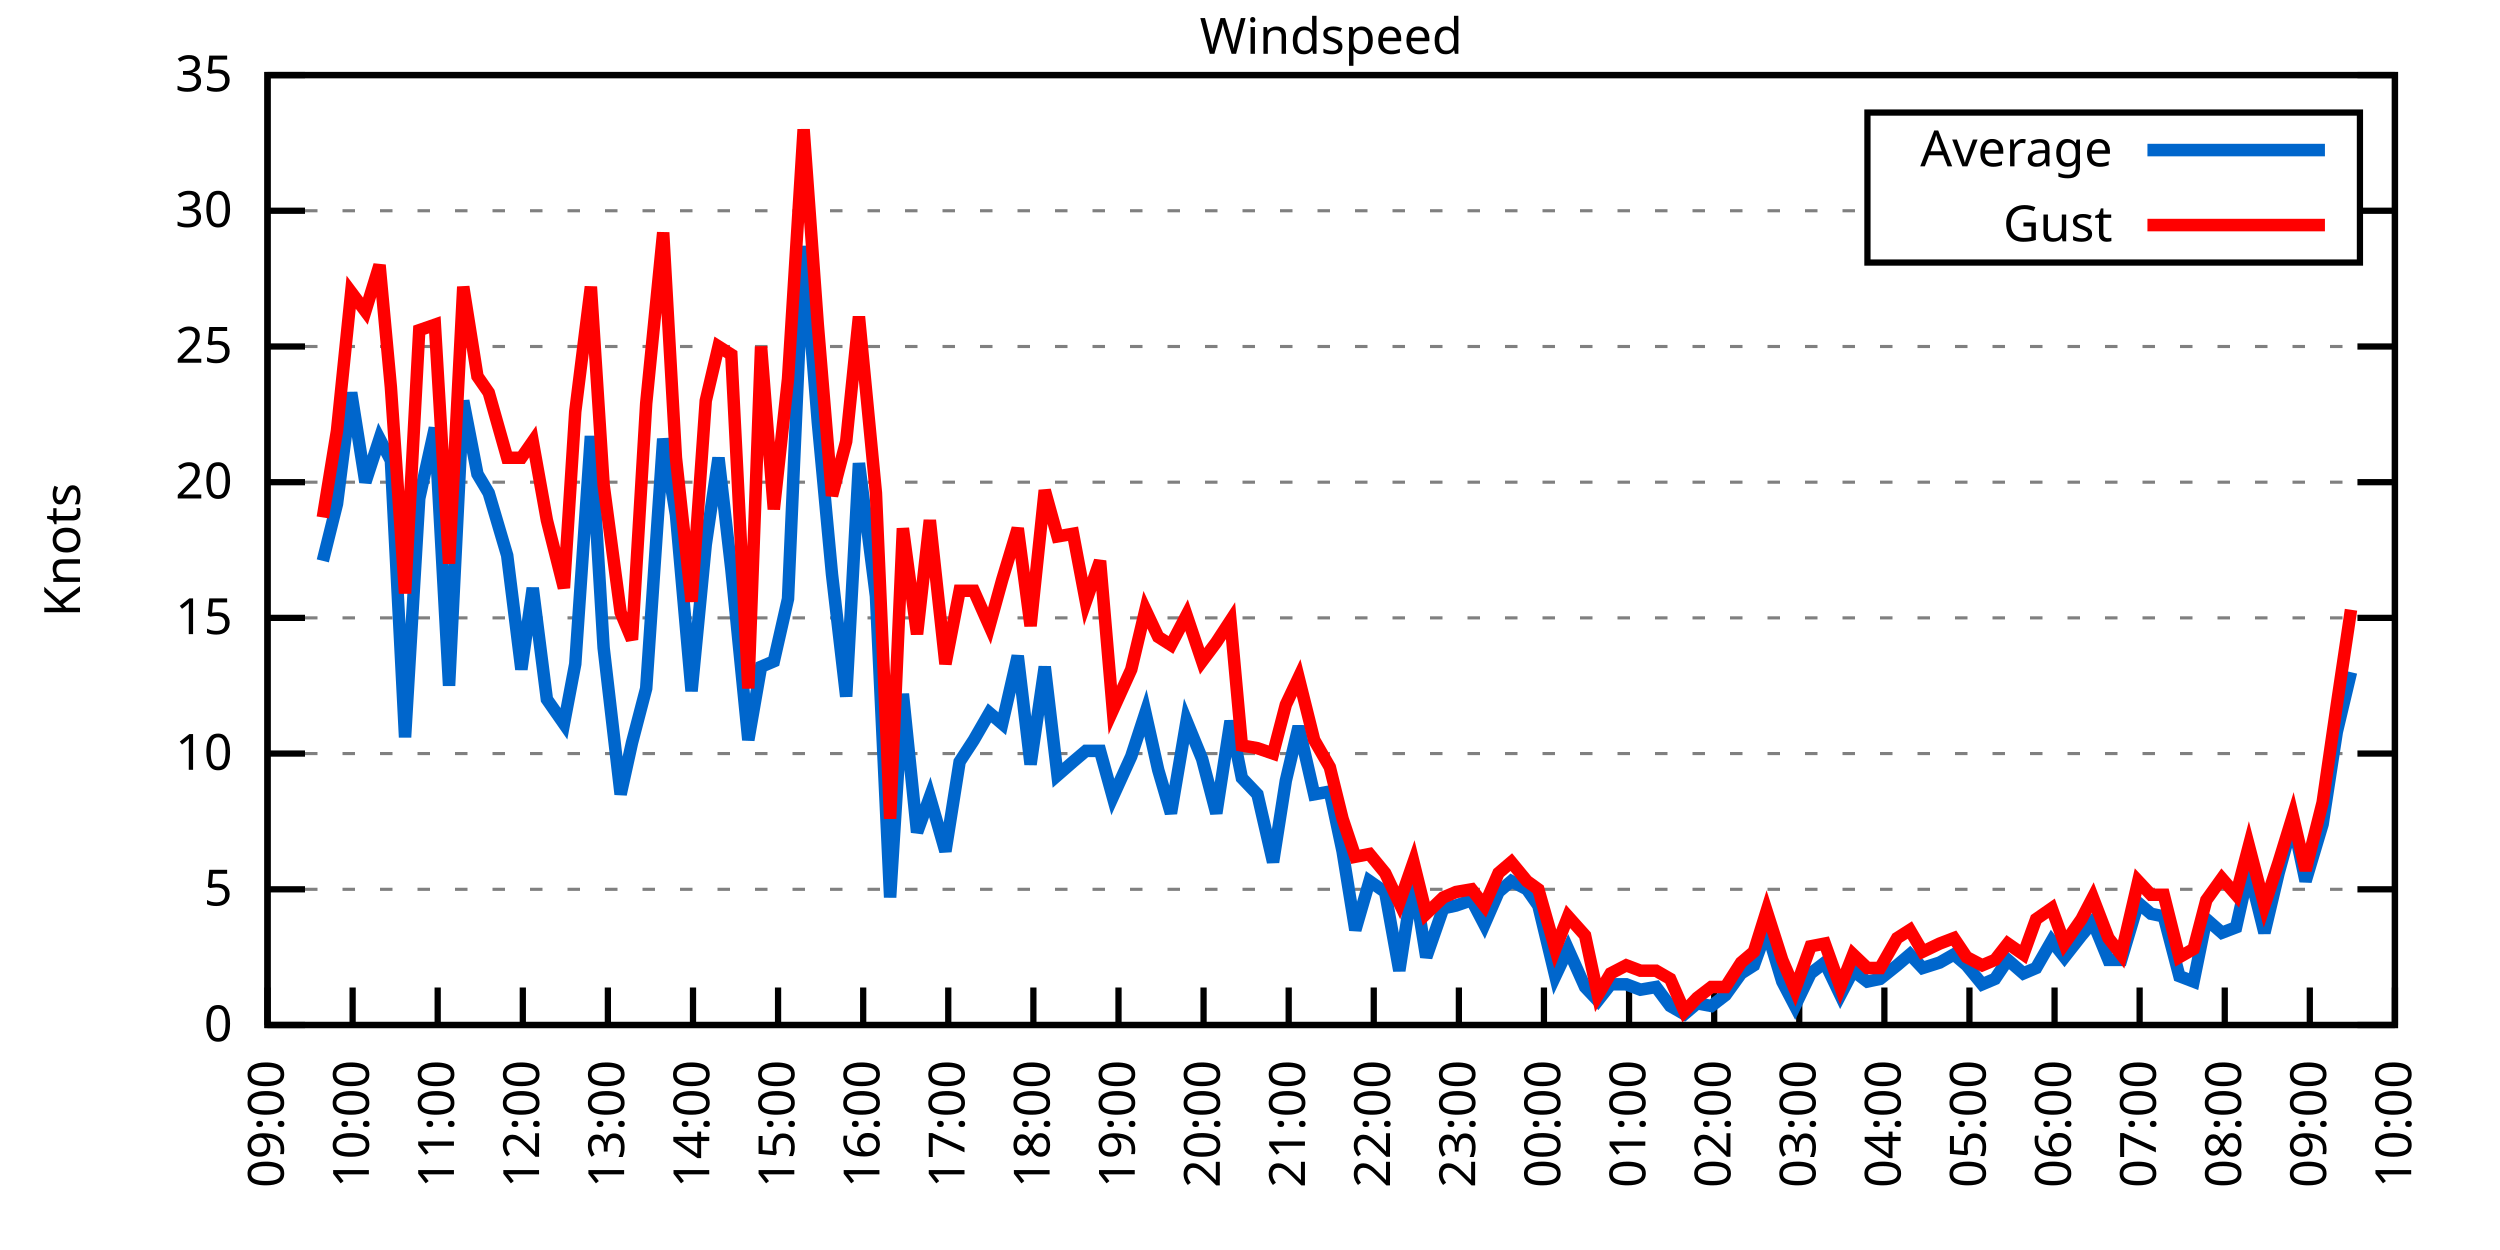
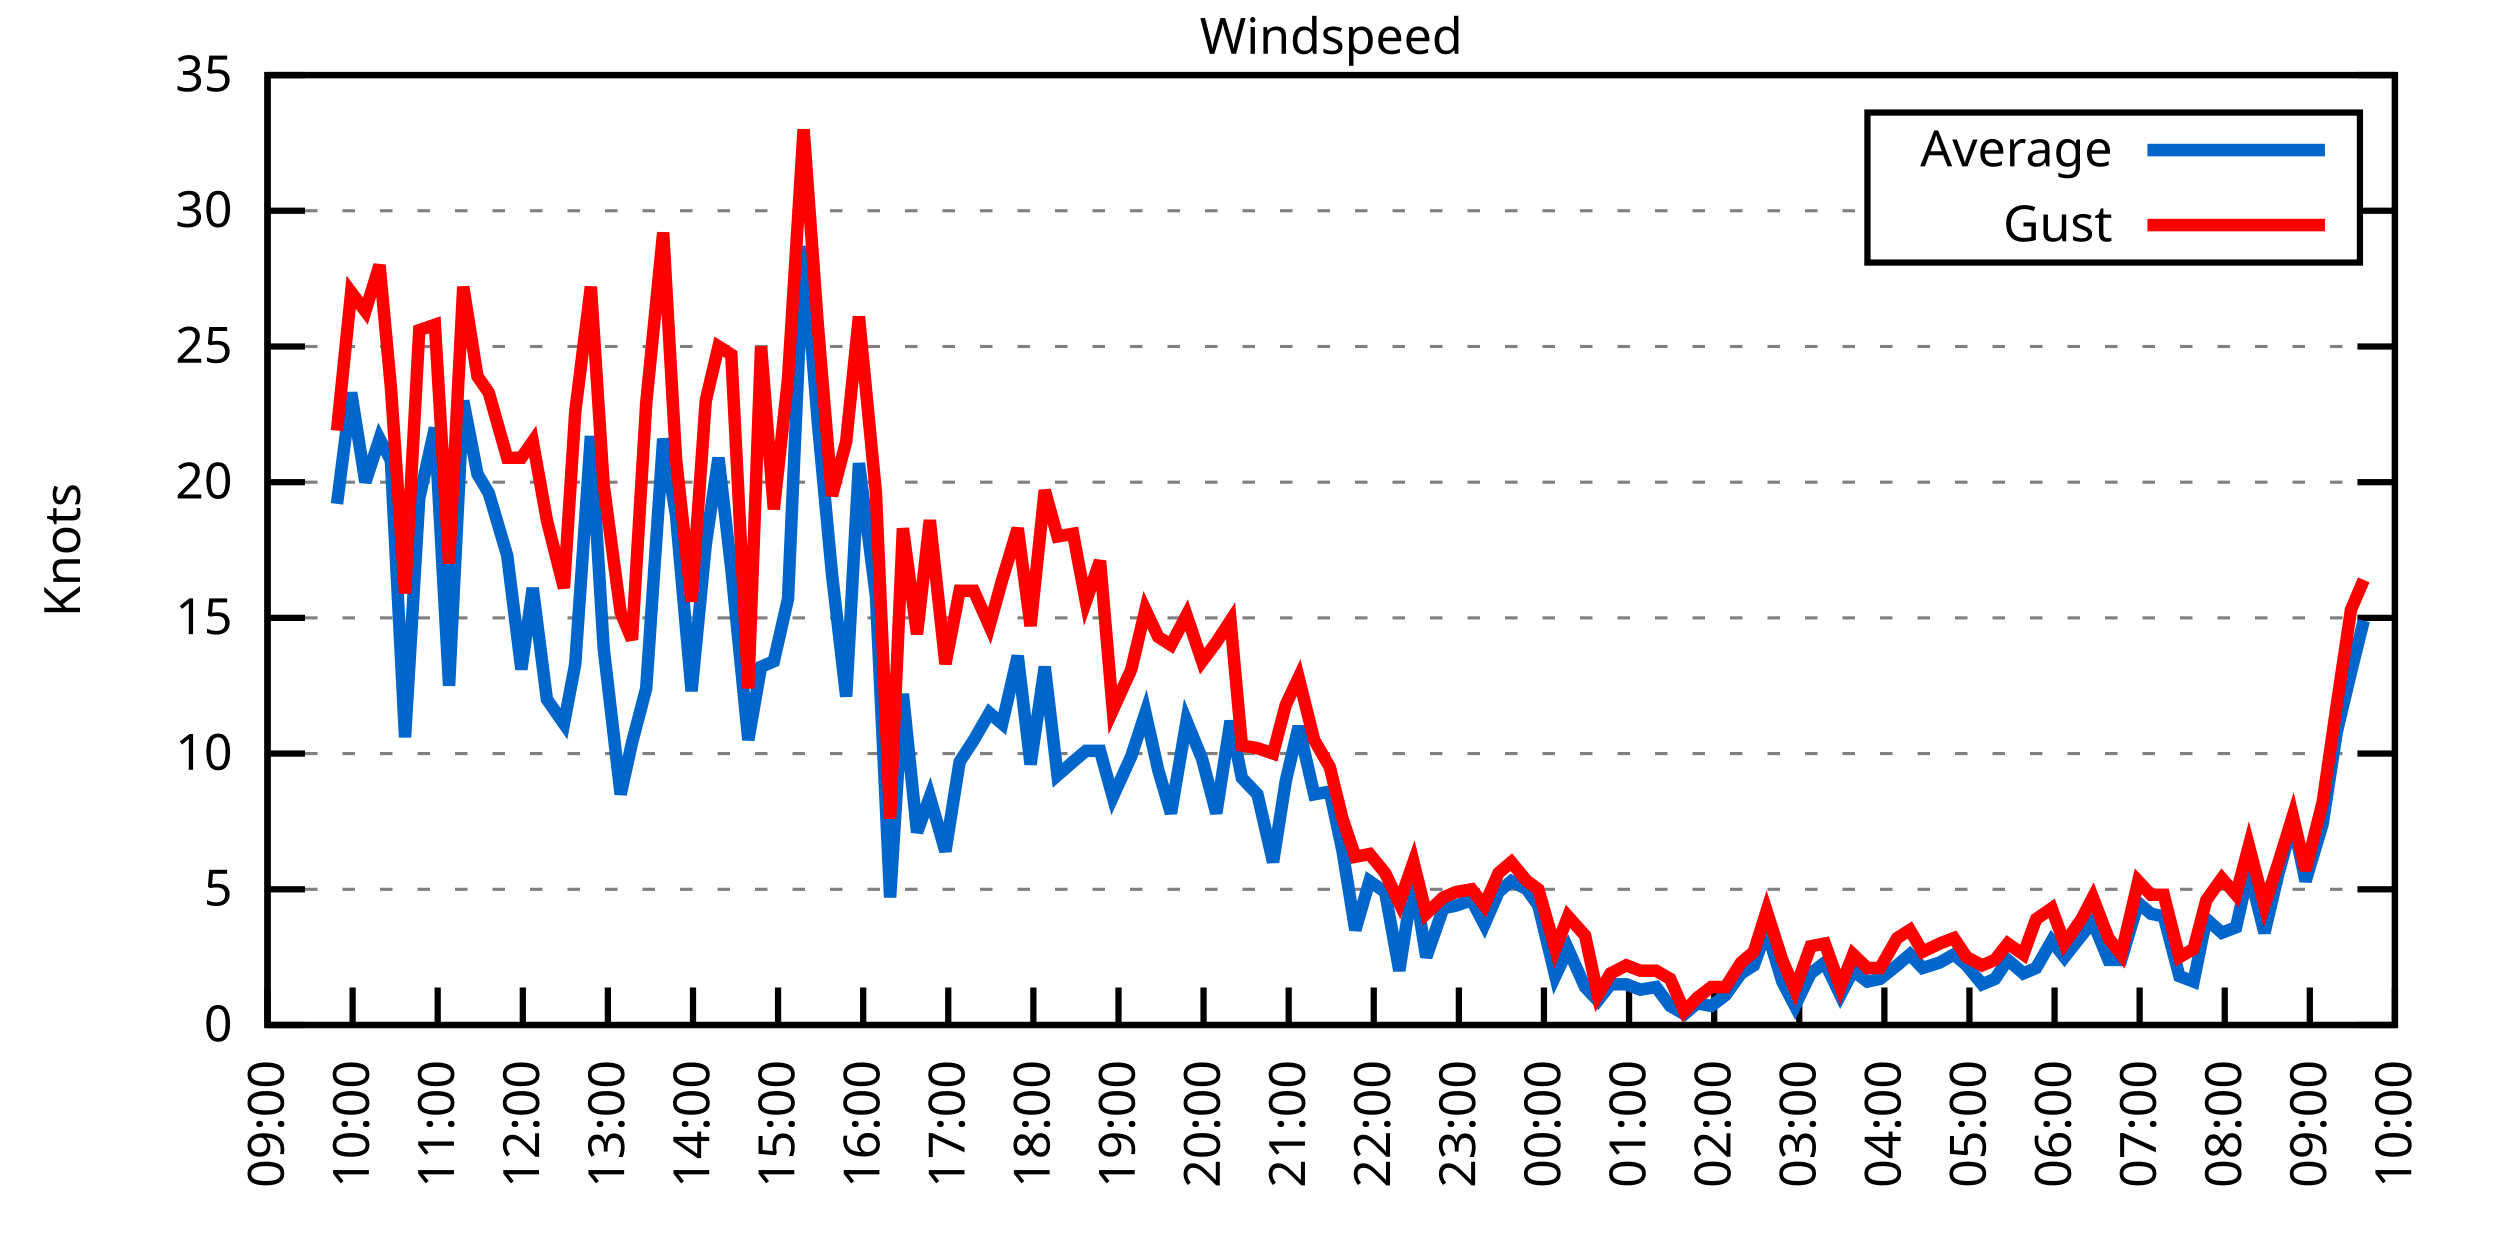
<svg xmlns="http://www.w3.org/2000/svg" xmlns:xlink="http://www.w3.org/1999/xlink" width="400" height="200" viewBox="0 0 400 200">
  <g id="gnuplot_canvas">
    <rect x="0" y="0" width="400" height="200" fill="none" />
    <defs>
      <circle id="gpDot" r="0.5" stroke-width="0.5" stroke="currentColor" />
      <path id="gpPt0" stroke-width="0.333" stroke="currentColor" d="M-1,0 h2 M0,-1 v2" />
      <path id="gpPt1" stroke-width="0.333" stroke="currentColor" d="M-1,-1 L1,1 M1,-1 L-1,1" />
      <path id="gpPt2" stroke-width="0.333" stroke="currentColor" d="M-1,0 L1,0 M0,-1 L0,1 M-1,-1 L1,1 M-1,1 L1,-1" />
      <rect id="gpPt3" stroke-width="0.333" stroke="currentColor" x="-1" y="-1" width="2" height="2" />
      <rect id="gpPt4" stroke-width="0.333" stroke="currentColor" fill="currentColor" x="-1" y="-1" width="2" height="2" />
      <circle id="gpPt5" stroke-width="0.333" stroke="currentColor" cx="0" cy="0" r="1" />
      <use xlink:href="#gpPt5" id="gpPt6" fill="currentColor" stroke="none" />
      <path id="gpPt7" stroke-width="0.333" stroke="currentColor" d="M0,-1.33 L-1.33,0.67 L1.33,0.67 z" />
      <use xlink:href="#gpPt7" id="gpPt8" fill="currentColor" stroke="none" />
      <use xlink:href="#gpPt7" id="gpPt9" stroke="currentColor" transform="rotate(180)" />
      <use xlink:href="#gpPt9" id="gpPt10" fill="currentColor" stroke="none" />
      <use xlink:href="#gpPt3" id="gpPt11" stroke="currentColor" transform="rotate(45)" />
      <use xlink:href="#gpPt11" id="gpPt12" fill="currentColor" stroke="none" />
      <path id="gpPt13" stroke-width="0.333" stroke="currentColor" d="M0,1.330 L1.265,0.411 L0.782,-1.067 L-0.782,-1.076 L-1.265,0.411 z" />
      <use xlink:href="#gpPt13" id="gpPt14" fill="currentColor" stroke="none" />
      <filter id="textbox" filterUnits="objectBoundingBox" x="0" y="0" height="1" width="1">
        <feFlood flood-color="white" flood-opacity="1" result="bgnd" />
        <feComposite in="SourceGraphic" in2="bgnd" operator="atop" />
      </filter>
      <filter id="greybox" filterUnits="objectBoundingBox" x="0" y="0" height="1" width="1">
        <feFlood flood-color="lightgrey" flood-opacity="1" result="grey" />
        <feComposite in="SourceGraphic" in2="grey" operator="atop" />
      </filter>
    </defs>
    <g fill="none" color="white" stroke="currentColor" stroke-width="1.00" stroke-linecap="butt" stroke-linejoin="miter">
</g>
    <g fill="none" color="black" stroke="currentColor" stroke-width="1.00" stroke-linecap="butt" stroke-linejoin="miter">
      <g stroke="none" shape-rendering="crispEdges">
        <polygon fill="rgb(255, 255, 255)" points="42.80,164.00 383.18,164.00 383.18,12.02 42.80,12.02 " />
      </g>
    </g>
    <g fill="none" color="black" stroke="currentColor" stroke-width="1.00" stroke-linecap="butt" stroke-linejoin="miter">
</g>
    <g fill="none" color="black" stroke="black" stroke-width="0.50" stroke-linecap="butt" stroke-linejoin="miter">
</g>
    <g fill="none" color="gray" stroke="currentColor" stroke-width="0.50" stroke-linecap="butt" stroke-linejoin="miter">
      <path stroke="gray" stroke-dasharray="2,4" class="gridline" d="M42.80,164.00 L383.19,164.00  " />
    </g>
    <g fill="none" color="gray" stroke="gray" stroke-width="1.00" stroke-linecap="butt" stroke-linejoin="miter">
</g>
    <g fill="none" color="black" stroke="currentColor" stroke-width="1.00" stroke-linecap="butt" stroke-linejoin="miter">
      <path stroke="black" d="M42.80,164.00 L48.80,164.00 M383.19,164.00 L377.19,164.00  " />
      <g transform="translate(37.20,166.60)" stroke="none" fill="black" font-family="Sans" font-size="8.00" text-anchor="end">
        <text>
          <tspan font-family="Sans"> 0</tspan>
        </text>
      </g>
    </g>
    <g fill="none" color="black" stroke="currentColor" stroke-width="1.00" stroke-linecap="butt" stroke-linejoin="miter">
</g>
    <g fill="none" color="black" stroke="black" stroke-width="0.50" stroke-linecap="butt" stroke-linejoin="miter">
</g>
    <g fill="none" color="gray" stroke="currentColor" stroke-width="0.50" stroke-linecap="butt" stroke-linejoin="miter">
      <path stroke="gray" stroke-dasharray="2,4" class="gridline" d="M42.80,142.29 L383.19,142.29  " />
    </g>
    <g fill="none" color="gray" stroke="gray" stroke-width="1.00" stroke-linecap="butt" stroke-linejoin="miter">
</g>
    <g fill="none" color="black" stroke="currentColor" stroke-width="1.00" stroke-linecap="butt" stroke-linejoin="miter">
      <path stroke="black" d="M42.80,142.29 L48.80,142.29 M383.19,142.29 L377.19,142.29  " />
      <g transform="translate(37.20,144.89)" stroke="none" fill="black" font-family="Sans" font-size="8.00" text-anchor="end">
        <text>
          <tspan font-family="Sans"> 5</tspan>
        </text>
      </g>
    </g>
    <g fill="none" color="black" stroke="currentColor" stroke-width="1.00" stroke-linecap="butt" stroke-linejoin="miter">
</g>
    <g fill="none" color="black" stroke="black" stroke-width="0.50" stroke-linecap="butt" stroke-linejoin="miter">
</g>
    <g fill="none" color="gray" stroke="currentColor" stroke-width="0.50" stroke-linecap="butt" stroke-linejoin="miter">
      <path stroke="gray" stroke-dasharray="2,4" class="gridline" d="M42.80,120.57 L383.19,120.57  " />
    </g>
    <g fill="none" color="gray" stroke="gray" stroke-width="1.00" stroke-linecap="butt" stroke-linejoin="miter">
</g>
    <g fill="none" color="black" stroke="currentColor" stroke-width="1.00" stroke-linecap="butt" stroke-linejoin="miter">
      <path stroke="black" d="M42.80,120.57 L48.80,120.57 M383.19,120.57 L377.19,120.57  " />
      <g transform="translate(37.20,123.17)" stroke="none" fill="black" font-family="Sans" font-size="8.00" text-anchor="end">
        <text>
          <tspan font-family="Sans"> 10</tspan>
        </text>
      </g>
    </g>
    <g fill="none" color="black" stroke="currentColor" stroke-width="1.00" stroke-linecap="butt" stroke-linejoin="miter">
</g>
    <g fill="none" color="black" stroke="black" stroke-width="0.50" stroke-linecap="butt" stroke-linejoin="miter">
</g>
    <g fill="none" color="gray" stroke="currentColor" stroke-width="0.50" stroke-linecap="butt" stroke-linejoin="miter">
      <path stroke="gray" stroke-dasharray="2,4" class="gridline" d="M42.80,98.86 L383.19,98.86  " />
    </g>
    <g fill="none" color="gray" stroke="gray" stroke-width="1.00" stroke-linecap="butt" stroke-linejoin="miter">
</g>
    <g fill="none" color="black" stroke="currentColor" stroke-width="1.00" stroke-linecap="butt" stroke-linejoin="miter">
      <path stroke="black" d="M42.80,98.86 L48.80,98.86 M383.19,98.86 L377.19,98.86  " />
      <g transform="translate(37.20,101.46)" stroke="none" fill="black" font-family="Sans" font-size="8.00" text-anchor="end">
        <text>
          <tspan font-family="Sans"> 15</tspan>
        </text>
      </g>
    </g>
    <g fill="none" color="black" stroke="currentColor" stroke-width="1.00" stroke-linecap="butt" stroke-linejoin="miter">
</g>
    <g fill="none" color="black" stroke="black" stroke-width="0.50" stroke-linecap="butt" stroke-linejoin="miter">
</g>
    <g fill="none" color="gray" stroke="currentColor" stroke-width="0.50" stroke-linecap="butt" stroke-linejoin="miter">
      <path stroke="gray" stroke-dasharray="2,4" class="gridline" d="M42.80,77.15 L383.19,77.15  " />
    </g>
    <g fill="none" color="gray" stroke="gray" stroke-width="1.00" stroke-linecap="butt" stroke-linejoin="miter">
</g>
    <g fill="none" color="black" stroke="currentColor" stroke-width="1.00" stroke-linecap="butt" stroke-linejoin="miter">
      <path stroke="black" d="M42.80,77.15 L48.80,77.15 M383.19,77.15 L377.19,77.15  " />
      <g transform="translate(37.20,79.75)" stroke="none" fill="black" font-family="Sans" font-size="8.00" text-anchor="end">
        <text>
          <tspan font-family="Sans"> 20</tspan>
        </text>
      </g>
    </g>
    <g fill="none" color="black" stroke="currentColor" stroke-width="1.00" stroke-linecap="butt" stroke-linejoin="miter">
</g>
    <g fill="none" color="black" stroke="black" stroke-width="0.50" stroke-linecap="butt" stroke-linejoin="miter">
</g>
    <g fill="none" color="gray" stroke="currentColor" stroke-width="0.50" stroke-linecap="butt" stroke-linejoin="miter">
      <path stroke="gray" stroke-dasharray="2,4" class="gridline" d="M42.80,55.44 L383.19,55.44  " />
    </g>
    <g fill="none" color="gray" stroke="gray" stroke-width="1.00" stroke-linecap="butt" stroke-linejoin="miter">
</g>
    <g fill="none" color="black" stroke="currentColor" stroke-width="1.00" stroke-linecap="butt" stroke-linejoin="miter">
      <path stroke="black" d="M42.80,55.44 L48.80,55.44 M383.19,55.44 L377.19,55.44  " />
      <g transform="translate(37.20,58.04)" stroke="none" fill="black" font-family="Sans" font-size="8.00" text-anchor="end">
        <text>
          <tspan font-family="Sans"> 25</tspan>
        </text>
      </g>
    </g>
    <g fill="none" color="black" stroke="currentColor" stroke-width="1.00" stroke-linecap="butt" stroke-linejoin="miter">
</g>
    <g fill="none" color="black" stroke="black" stroke-width="0.50" stroke-linecap="butt" stroke-linejoin="miter">
</g>
    <g fill="none" color="gray" stroke="currentColor" stroke-width="0.50" stroke-linecap="butt" stroke-linejoin="miter">
      <path stroke="gray" stroke-dasharray="2,4" class="gridline" d="M42.80,33.72 L298.79,33.72 M377.59,33.72 L383.19,33.72  " />
    </g>
    <g fill="none" color="gray" stroke="gray" stroke-width="1.00" stroke-linecap="butt" stroke-linejoin="miter">
</g>
    <g fill="none" color="black" stroke="currentColor" stroke-width="1.00" stroke-linecap="butt" stroke-linejoin="miter">
      <path stroke="black" d="M42.80,33.72 L48.80,33.72 M383.19,33.72 L377.19,33.72  " />
      <g transform="translate(37.20,36.32)" stroke="none" fill="black" font-family="Sans" font-size="8.00" text-anchor="end">
        <text>
          <tspan font-family="Sans"> 30</tspan>
        </text>
      </g>
    </g>
    <g fill="none" color="black" stroke="currentColor" stroke-width="1.00" stroke-linecap="butt" stroke-linejoin="miter">
</g>
    <g fill="none" color="black" stroke="black" stroke-width="0.50" stroke-linecap="butt" stroke-linejoin="miter">
</g>
    <g fill="none" color="gray" stroke="currentColor" stroke-width="0.50" stroke-linecap="butt" stroke-linejoin="miter">
      <path stroke="gray" stroke-dasharray="2,4" class="gridline" d="M42.80,12.01 L383.19,12.01  " />
    </g>
    <g fill="none" color="gray" stroke="gray" stroke-width="1.00" stroke-linecap="butt" stroke-linejoin="miter">
</g>
    <g fill="none" color="black" stroke="currentColor" stroke-width="1.00" stroke-linecap="butt" stroke-linejoin="miter">
      <path stroke="black" d="M42.80,12.01 L48.80,12.01 M383.19,12.01 L377.19,12.01  " />
      <g transform="translate(37.20,14.61)" stroke="none" fill="black" font-family="Sans" font-size="8.00" text-anchor="end">
        <text>
          <tspan font-family="Sans"> 35</tspan>
        </text>
      </g>
    </g>
    <g fill="none" color="black" stroke="currentColor" stroke-width="1.00" stroke-linecap="butt" stroke-linejoin="miter">
      <path stroke="black" d="M42.80,164.00 L42.80,158.00  " />
      <g transform="translate(45.40,169.60) rotate(270.00)" stroke="none" fill="black" font-family="Sans" font-size="8.00" text-anchor="end">
        <text>
          <tspan font-family="Sans">09:00</tspan>
        </text>
      </g>
    </g>
    <g fill="none" color="black" stroke="currentColor" stroke-width="1.00" stroke-linecap="butt" stroke-linejoin="miter">
      <path stroke="black" d="M56.42,164.00 L56.42,158.00  " />
      <g transform="translate(59.02,169.60) rotate(270.00)" stroke="none" fill="black" font-family="Sans" font-size="8.00" text-anchor="end">
        <text>
          <tspan font-family="Sans">10:00</tspan>
        </text>
      </g>
    </g>
    <g fill="none" color="black" stroke="currentColor" stroke-width="1.00" stroke-linecap="butt" stroke-linejoin="miter">
      <path stroke="black" d="M70.03,164.00 L70.03,158.00  " />
      <g transform="translate(72.63,169.60) rotate(270.00)" stroke="none" fill="black" font-family="Sans" font-size="8.00" text-anchor="end">
        <text>
          <tspan font-family="Sans">11:00</tspan>
        </text>
      </g>
    </g>
    <g fill="none" color="black" stroke="currentColor" stroke-width="1.00" stroke-linecap="butt" stroke-linejoin="miter">
      <path stroke="black" d="M83.65,164.00 L83.65,158.00  " />
      <g transform="translate(86.25,169.60) rotate(270.00)" stroke="none" fill="black" font-family="Sans" font-size="8.00" text-anchor="end">
        <text>
          <tspan font-family="Sans">12:00</tspan>
        </text>
      </g>
    </g>
    <g fill="none" color="black" stroke="currentColor" stroke-width="1.00" stroke-linecap="butt" stroke-linejoin="miter">
      <path stroke="black" d="M97.26,164.00 L97.26,158.00  " />
      <g transform="translate(99.86,169.60) rotate(270.00)" stroke="none" fill="black" font-family="Sans" font-size="8.00" text-anchor="end">
        <text>
          <tspan font-family="Sans">13:00</tspan>
        </text>
      </g>
    </g>
    <g fill="none" color="black" stroke="currentColor" stroke-width="1.00" stroke-linecap="butt" stroke-linejoin="miter">
      <path stroke="black" d="M110.88,164.00 L110.88,158.00  " />
      <g transform="translate(113.48,169.60) rotate(270.00)" stroke="none" fill="black" font-family="Sans" font-size="8.00" text-anchor="end">
        <text>
          <tspan font-family="Sans">14:00</tspan>
        </text>
      </g>
    </g>
    <g fill="none" color="black" stroke="currentColor" stroke-width="1.00" stroke-linecap="butt" stroke-linejoin="miter">
      <path stroke="black" d="M124.49,164.00 L124.49,158.00  " />
      <g transform="translate(127.09,169.60) rotate(270.00)" stroke="none" fill="black" font-family="Sans" font-size="8.00" text-anchor="end">
        <text>
          <tspan font-family="Sans">15:00</tspan>
        </text>
      </g>
    </g>
    <g fill="none" color="black" stroke="currentColor" stroke-width="1.00" stroke-linecap="butt" stroke-linejoin="miter">
      <path stroke="black" d="M138.11,164.00 L138.11,158.00  " />
      <g transform="translate(140.71,169.60) rotate(270.00)" stroke="none" fill="black" font-family="Sans" font-size="8.00" text-anchor="end">
        <text>
          <tspan font-family="Sans">16:00</tspan>
        </text>
      </g>
    </g>
    <g fill="none" color="black" stroke="currentColor" stroke-width="1.00" stroke-linecap="butt" stroke-linejoin="miter">
      <path stroke="black" d="M151.72,164.00 L151.72,158.00  " />
      <g transform="translate(154.32,169.60) rotate(270.00)" stroke="none" fill="black" font-family="Sans" font-size="8.00" text-anchor="end">
        <text>
          <tspan font-family="Sans">17:00</tspan>
        </text>
      </g>
    </g>
    <g fill="none" color="black" stroke="currentColor" stroke-width="1.00" stroke-linecap="butt" stroke-linejoin="miter">
      <path stroke="black" d="M165.34,164.00 L165.34,158.00  " />
      <g transform="translate(167.94,169.60) rotate(270.00)" stroke="none" fill="black" font-family="Sans" font-size="8.00" text-anchor="end">
        <text>
          <tspan font-family="Sans">18:00</tspan>
        </text>
      </g>
    </g>
    <g fill="none" color="black" stroke="currentColor" stroke-width="1.00" stroke-linecap="butt" stroke-linejoin="miter">
      <path stroke="black" d="M178.96,164.00 L178.96,158.00  " />
      <g transform="translate(181.56,169.60) rotate(270.00)" stroke="none" fill="black" font-family="Sans" font-size="8.00" text-anchor="end">
        <text>
          <tspan font-family="Sans">19:00</tspan>
        </text>
      </g>
    </g>
    <g fill="none" color="black" stroke="currentColor" stroke-width="1.00" stroke-linecap="butt" stroke-linejoin="miter">
      <path stroke="black" d="M192.57,164.00 L192.57,158.00  " />
      <g transform="translate(195.17,169.60) rotate(270.00)" stroke="none" fill="black" font-family="Sans" font-size="8.00" text-anchor="end">
        <text>
          <tspan font-family="Sans">20:00</tspan>
        </text>
      </g>
    </g>
    <g fill="none" color="black" stroke="currentColor" stroke-width="1.00" stroke-linecap="butt" stroke-linejoin="miter">
      <path stroke="black" d="M206.19,164.00 L206.19,158.00  " />
      <g transform="translate(208.79,169.60) rotate(270.00)" stroke="none" fill="black" font-family="Sans" font-size="8.00" text-anchor="end">
        <text>
          <tspan font-family="Sans">21:00</tspan>
        </text>
      </g>
    </g>
    <g fill="none" color="black" stroke="currentColor" stroke-width="1.00" stroke-linecap="butt" stroke-linejoin="miter">
      <path stroke="black" d="M219.80,164.00 L219.80,158.00  " />
      <g transform="translate(222.40,169.60) rotate(270.00)" stroke="none" fill="black" font-family="Sans" font-size="8.00" text-anchor="end">
        <text>
          <tspan font-family="Sans">22:00</tspan>
        </text>
      </g>
    </g>
    <g fill="none" color="black" stroke="currentColor" stroke-width="1.00" stroke-linecap="butt" stroke-linejoin="miter">
      <path stroke="black" d="M233.42,164.00 L233.42,158.00  " />
      <g transform="translate(236.02,169.60) rotate(270.00)" stroke="none" fill="black" font-family="Sans" font-size="8.00" text-anchor="end">
        <text>
          <tspan font-family="Sans">23:00</tspan>
        </text>
      </g>
    </g>
    <g fill="none" color="black" stroke="currentColor" stroke-width="1.00" stroke-linecap="butt" stroke-linejoin="miter">
      <path stroke="black" d="M247.03,164.00 L247.03,158.00  " />
      <g transform="translate(249.63,169.60) rotate(270.00)" stroke="none" fill="black" font-family="Sans" font-size="8.00" text-anchor="end">
        <text>
          <tspan font-family="Sans">00:00</tspan>
        </text>
      </g>
    </g>
    <g fill="none" color="black" stroke="currentColor" stroke-width="1.00" stroke-linecap="butt" stroke-linejoin="miter">
      <path stroke="black" d="M260.65,164.00 L260.65,158.00  " />
      <g transform="translate(263.25,169.60) rotate(270.00)" stroke="none" fill="black" font-family="Sans" font-size="8.00" text-anchor="end">
        <text>
          <tspan font-family="Sans">01:00</tspan>
        </text>
      </g>
    </g>
    <g fill="none" color="black" stroke="currentColor" stroke-width="1.00" stroke-linecap="butt" stroke-linejoin="miter">
      <path stroke="black" d="M274.27,164.00 L274.27,158.00  " />
      <g transform="translate(276.87,169.60) rotate(270.00)" stroke="none" fill="black" font-family="Sans" font-size="8.00" text-anchor="end">
        <text>
          <tspan font-family="Sans">02:00</tspan>
        </text>
      </g>
    </g>
    <g fill="none" color="black" stroke="currentColor" stroke-width="1.00" stroke-linecap="butt" stroke-linejoin="miter">
      <path stroke="black" d="M287.88,164.00 L287.88,158.00  " />
      <g transform="translate(290.48,169.60) rotate(270.00)" stroke="none" fill="black" font-family="Sans" font-size="8.00" text-anchor="end">
        <text>
          <tspan font-family="Sans">03:00</tspan>
        </text>
      </g>
    </g>
    <g fill="none" color="black" stroke="currentColor" stroke-width="1.00" stroke-linecap="butt" stroke-linejoin="miter">
      <path stroke="black" d="M301.50,164.00 L301.50,158.00  " />
      <g transform="translate(304.10,169.60) rotate(270.00)" stroke="none" fill="black" font-family="Sans" font-size="8.00" text-anchor="end">
        <text>
          <tspan font-family="Sans">04:00</tspan>
        </text>
      </g>
    </g>
    <g fill="none" color="black" stroke="currentColor" stroke-width="1.00" stroke-linecap="butt" stroke-linejoin="miter">
      <path stroke="black" d="M315.11,164.00 L315.11,158.00  " />
      <g transform="translate(317.71,169.60) rotate(270.00)" stroke="none" fill="black" font-family="Sans" font-size="8.00" text-anchor="end">
        <text>
          <tspan font-family="Sans">05:00</tspan>
        </text>
      </g>
    </g>
    <g fill="none" color="black" stroke="currentColor" stroke-width="1.00" stroke-linecap="butt" stroke-linejoin="miter">
      <path stroke="black" d="M328.73,164.00 L328.73,158.00  " />
      <g transform="translate(331.33,169.60) rotate(270.00)" stroke="none" fill="black" font-family="Sans" font-size="8.00" text-anchor="end">
        <text>
          <tspan font-family="Sans">06:00</tspan>
        </text>
      </g>
    </g>
    <g fill="none" color="black" stroke="currentColor" stroke-width="1.00" stroke-linecap="butt" stroke-linejoin="miter">
      <path stroke="black" d="M342.34,164.00 L342.34,158.00  " />
      <g transform="translate(344.94,169.60) rotate(270.00)" stroke="none" fill="black" font-family="Sans" font-size="8.00" text-anchor="end">
        <text>
          <tspan font-family="Sans">07:00</tspan>
        </text>
      </g>
    </g>
    <g fill="none" color="black" stroke="currentColor" stroke-width="1.00" stroke-linecap="butt" stroke-linejoin="miter">
      <path stroke="black" d="M355.96,164.00 L355.96,158.00  " />
      <g transform="translate(358.56,169.60) rotate(270.00)" stroke="none" fill="black" font-family="Sans" font-size="8.00" text-anchor="end">
        <text>
          <tspan font-family="Sans">08:00</tspan>
        </text>
      </g>
    </g>
    <g fill="none" color="black" stroke="currentColor" stroke-width="1.00" stroke-linecap="butt" stroke-linejoin="miter">
      <path stroke="black" d="M369.57,164.00 L369.57,158.00  " />
      <g transform="translate(372.17,169.60) rotate(270.00)" stroke="none" fill="black" font-family="Sans" font-size="8.00" text-anchor="end">
        <text>
          <tspan font-family="Sans">09:00</tspan>
        </text>
      </g>
    </g>
    <g fill="none" color="black" stroke="currentColor" stroke-width="1.00" stroke-linecap="butt" stroke-linejoin="miter">
      <path stroke="black" d="M383.19,164.00 L383.19,158.00  " />
      <g transform="translate(385.79,169.60) rotate(270.00)" stroke="none" fill="black" font-family="Sans" font-size="8.00" text-anchor="end">
        <text>
          <tspan font-family="Sans">10:00</tspan>
        </text>
      </g>
    </g>
    <g fill="none" color="black" stroke="currentColor" stroke-width="1.00" stroke-linecap="butt" stroke-linejoin="miter">
</g>
    <g fill="none" color="black" stroke="currentColor" stroke-width="1.00" stroke-linecap="butt" stroke-linejoin="miter">
      <path stroke="black" d="M42.80,12.01 L42.80,164.00 L383.19,164.00 L383.19,12.01 L42.80,12.01 Z  " />
    </g>
    <g fill="none" color="black" stroke="currentColor" stroke-width="1.00" stroke-linecap="butt" stroke-linejoin="miter">
</g>
    <g fill="none" color="black" stroke="currentColor" stroke-width="1.00" stroke-linecap="butt" stroke-linejoin="miter">
      <path stroke="black" d="M298.79,42.01 L298.79,18.01 L377.59,18.01 L377.59,42.01 L298.79,42.01 Z  " />
    </g>
    <g id="Windspeed_plot_1">
      <g fill="none" color="white" stroke="black" stroke-width="2.00" stroke-linecap="butt" stroke-linejoin="miter">
</g>
      <g fill="none" color="black" stroke="currentColor" stroke-width="2.00" stroke-linecap="butt" stroke-linejoin="miter">
        <g transform="translate(337.99,26.61)" stroke="none" fill="black" font-family="Sans" font-size="8.00" text-anchor="end">
          <text>
            <tspan font-family="Sans">Average</tspan>
          </text>
        </g>
      </g>
      <g fill="none" color="black" stroke="currentColor" stroke-width="2.00" stroke-linecap="butt" stroke-linejoin="miter">
-         <path stroke="rgb(  0, 102, 204)" d="M343.59,24.01 L371.99,24.01 M51.65,89.74 L53.92,80.62 L56.19,62.82 L58.46,77.15 L60.73,70.20 L62.54,73.67   L64.81,117.97 L67.08,79.75 L69.58,68.46 L71.85,109.72 L74.12,64.12 L76.39,75.85 L78.20,78.89 L81.15,88.87   L83.42,107.11 L85.24,94.08 L87.50,111.89 L90.23,115.80 L92.04,106.24 L94.54,69.77 L96.58,103.64 L99.30,127.09   L101.12,118.84 L103.39,110.15 L106.11,70.20 L108.15,82.36 L110.65,110.59 L112.92,87.14 L114.96,73.24 L117.01,91.04   L119.73,118.40 L121.77,106.68 L123.81,105.81 L126.08,95.82 L128.58,39.37 L130.85,67.59 L133.12,91.91 L135.39,111.45   L137.43,74.11 L140.15,95.39 L142.42,143.59 L144.46,111.02 L146.73,133.17 L148.77,127.52 L151.27,136.21 L153.54,121.88   L155.81,118.40 L158.31,114.06 L160.35,115.80 L162.84,104.94 L164.89,122.31 L167.16,106.68 L169.20,124.05 L171.69,121.88   L173.74,120.14 L176.01,120.14 L178.05,127.52 L181.00,121.01 L183.27,114.06 L185.31,123.18 L187.35,130.13 L189.85,115.36   L192.34,121.44 L194.61,130.13 L196.88,115.36 L198.70,124.48 L201.19,127.09 L203.69,137.94 L205.73,124.92 L207.78,116.23   L210.27,127.09 L212.77,126.65 L214.81,136.21 L216.85,148.80 L219.12,140.98 L221.62,142.72 L223.89,155.31 L226.16,140.55   L228.20,153.14 L230.92,145.33 L232.96,144.89 L235.46,144.02 L237.50,147.93 L239.77,142.72 L241.81,140.98 L244.31,142.29   L246.13,144.89 L248.85,156.18 L250.89,151.84 L253.61,157.92 L255.66,160.09 L257.70,157.49 L260.20,157.49 L262.47,158.35   L264.96,157.92 L267.23,160.96 L269.50,162.26 L271.54,160.53 L273.81,160.96 L276.08,159.22 L278.58,155.75 L280.62,154.45   L282.66,148.80 L285.16,157.05 L287.20,160.96 L289.70,155.75 L291.97,154.01 L294.46,159.22 L296.50,155.31 L298.77,157.05   L300.82,156.62 L303.54,154.45 L305.58,152.71 L307.62,154.88 L310.35,154.01 L312.62,152.71 L314.66,154.45 L317.15,157.49   L319.20,156.62 L321.24,153.58 L323.74,155.75 L325.78,154.88 L328.27,150.54 L330.32,153.14 L333.04,149.67 L334.85,147.50   L337.35,153.58 L339.39,153.58 L342.12,144.46 L344.16,146.20 L346.20,146.63 L348.70,156.18 L350.97,157.05 L353.01,147.06   L355.50,149.24 L357.77,148.37 L359.82,139.25 L362.31,149.24 L364.58,139.68 L366.85,131.43 L368.89,140.98 L371.62,131.86   L373.89,117.10 L376.16,107.55  " />
+         <path stroke="rgb(  0, 102, 204)" d="M343.59,24.01 L371.99,24.01 M53.92,80.62 L56.19,62.82 L58.46,77.15 L60.73,70.20 L62.54,73.67 L64.81,117.97   L67.08,79.75 L69.58,68.46 L71.85,109.72 L74.12,64.12 L76.39,75.85 L78.20,78.89 L81.15,88.87 L83.42,107.11   L85.24,94.08 L87.50,111.89 L90.23,115.80 L92.04,106.24 L94.54,69.77 L96.58,103.64 L99.30,127.09 L101.12,118.84   L103.39,110.15 L106.11,70.20 L108.15,82.36 L110.65,110.59 L112.92,87.14 L114.96,73.24 L117.01,91.04 L119.73,118.40   L121.77,106.68 L123.81,105.81 L126.08,95.82 L128.58,39.37 L130.85,67.59 L133.12,91.91 L135.39,111.45 L137.43,74.11   L140.15,95.39 L142.42,143.59 L144.46,111.02 L146.73,133.17 L148.77,127.52 L151.27,136.21 L153.54,121.88 L155.81,118.40   L158.31,114.06 L160.35,115.80 L162.84,104.94 L164.89,122.31 L167.16,106.68 L169.20,124.05 L171.69,121.88 L173.74,120.14   L176.01,120.14 L178.05,127.52 L181.00,121.01 L183.27,114.06 L185.31,123.18 L187.35,130.13 L189.85,115.36 L192.34,121.44   L194.61,130.13 L196.88,115.36 L198.70,124.48 L201.19,127.09 L203.69,137.94 L205.73,124.92 L207.78,116.23 L210.27,127.09   L212.77,126.65 L214.81,136.21 L216.85,148.80 L219.12,140.98 L221.62,142.72 L223.89,155.31 L226.16,140.55 L228.20,153.14   L230.92,145.33 L232.96,144.89 L235.46,144.02 L237.50,147.93 L239.77,142.72 L241.81,140.98 L244.31,142.29 L246.13,144.89   L248.85,156.18 L250.89,151.84 L253.61,157.92 L255.66,160.09 L257.70,157.49 L260.20,157.49 L262.47,158.35 L264.96,157.92   L267.23,160.96 L269.50,162.26 L271.54,160.53 L273.81,160.96 L276.08,159.22 L278.58,155.75 L280.62,154.45 L282.66,148.80   L285.16,157.05 L287.20,160.96 L289.70,155.75 L291.97,154.01 L294.46,159.22 L296.50,155.31 L298.77,157.05 L300.82,156.62   L303.54,154.45 L305.58,152.71 L307.62,154.88 L310.35,154.01 L312.62,152.71 L314.66,154.45 L317.15,157.49 L319.20,156.62   L321.24,153.58 L323.74,155.75 L325.78,154.88 L328.27,150.54 L330.32,153.14 L333.04,149.67 L334.85,147.50 L337.35,153.58   L339.39,153.58 L342.12,144.46 L344.16,146.20 L346.20,146.63 L348.70,156.18 L350.97,157.05 L353.01,147.06 L355.50,149.24   L357.77,148.37 L359.82,139.25 L362.31,149.24 L364.58,139.68 L366.85,131.43 L368.89,140.98 L371.62,131.86 L373.89,117.10   L376.16,107.55 L378.20,99.30  " />
      </g>
    </g>
    <g id="Windspeed_plot_2">
      <g fill="none" color="black" stroke="currentColor" stroke-width="2.00" stroke-linecap="butt" stroke-linejoin="miter">
        <g transform="translate(337.99,38.61)" stroke="none" fill="black" font-family="Sans" font-size="8.00" text-anchor="end">
          <text>
            <tspan font-family="Sans">Gust</tspan>
          </text>
        </g>
      </g>
      <g fill="none" color="black" stroke="currentColor" stroke-width="2.00" stroke-linecap="butt" stroke-linejoin="miter">
-         <path stroke="rgb(255,   0,   0)" d="M343.59,36.01 L371.99,36.01 M51.65,82.79 L53.92,68.90 L56.19,46.75 L58.46,49.79 L60.73,42.41 L62.54,61.95   L64.81,94.95 L67.08,52.83 L69.58,51.96 L71.85,90.18 L74.12,45.88 L76.39,60.21 L78.20,62.82 L81.15,73.24   L83.42,73.24 L85.24,70.63 L87.50,83.23 L90.23,94.08 L92.04,65.86 L94.54,45.88 L96.58,77.58 L99.30,97.99   L101.12,102.34 L103.39,64.56 L106.11,37.20 L108.15,73.24 L110.65,96.26 L112.92,64.12 L114.96,55.44 L117.01,56.74   L119.73,110.15 L121.77,55.44 L123.81,81.49 L126.08,60.65 L128.58,20.70 L130.85,51.96 L133.12,79.32 L135.39,70.63   L137.43,50.66 L140.15,78.89 L142.42,131.00 L144.46,84.53 L146.73,101.47 L148.77,83.23 L151.27,106.24 L153.54,94.52   L155.81,94.52 L158.31,100.16 L160.35,92.78 L162.84,84.53 L164.89,100.16 L167.16,78.45 L169.20,85.83 L171.69,85.40   L173.74,96.26 L176.01,89.74 L178.05,113.63 L181.00,107.11 L183.27,97.56 L185.31,101.90 L187.35,103.20 L189.85,98.43   L192.34,105.81 L194.61,102.77 L196.88,99.30 L198.70,119.27 L201.19,119.71 L203.69,120.57 L205.73,112.76 L207.78,108.42   L210.27,118.40 L212.77,122.75 L214.81,131.00 L216.85,137.08 L219.12,136.64 L221.62,139.68 L223.89,144.46 L226.16,137.94   L228.20,146.20 L230.92,143.59 L232.96,142.72 L235.46,142.29 L237.50,144.89 L239.77,139.68 L241.81,137.94 L244.31,140.98   L246.13,142.29 L248.85,151.84 L250.89,146.63 L253.61,149.67 L255.66,159.22 L257.70,155.75 L260.20,154.45 L262.47,155.31   L264.96,155.31 L267.23,156.62 L269.50,161.83 L271.54,159.66 L273.81,157.92 L276.08,157.92 L278.58,154.01 L280.62,152.28   L282.66,145.76 L285.16,153.58 L287.20,158.35 L289.70,151.41 L291.97,150.97 L294.46,157.92 L296.50,152.71 L298.77,154.88   L300.82,154.88 L303.54,150.10 L305.58,148.80 L307.62,152.28 L310.35,150.97 L312.62,150.10 L314.66,153.14 L317.15,154.45   L319.20,153.58 L321.24,150.97 L323.74,152.71 L325.78,147.06 L328.27,145.33 L330.32,150.97 L333.04,147.06 L334.85,143.59   L337.35,150.10 L339.39,152.71 L342.12,140.98 L344.16,143.16 L346.20,143.16 L348.70,153.14 L350.97,151.84 L353.01,144.02   L355.50,140.55 L357.77,143.16 L359.82,135.34 L362.31,144.89 L364.58,137.94 L366.85,130.56 L368.89,139.25 L371.62,128.39   L373.89,112.76 L376.16,97.56  " />
+         <path stroke="rgb(255,   0,   0)" d="M343.59,36.01 L371.99,36.01 M53.92,68.90 L56.19,46.75 L58.46,49.79 L60.73,42.41 L62.54,61.95 L64.81,94.95   L67.08,52.83 L69.58,51.96 L71.85,90.18 L74.12,45.88 L76.39,60.21 L78.20,62.82 L81.15,73.24 L83.42,73.24   L85.24,70.63 L87.50,83.23 L90.23,94.08 L92.04,65.86 L94.54,45.88 L96.58,77.58 L99.30,97.99 L101.12,102.34   L103.39,64.56 L106.11,37.20 L108.15,73.24 L110.65,96.26 L112.92,64.12 L114.96,55.44 L117.01,56.74 L119.73,110.15   L121.77,55.44 L123.81,81.49 L126.08,60.65 L128.58,20.70 L130.85,51.96 L133.12,79.32 L135.39,70.63 L137.43,50.66   L140.15,78.89 L142.42,131.00 L144.46,84.53 L146.73,101.47 L148.77,83.23 L151.27,106.24 L153.54,94.52 L155.81,94.52   L158.31,100.16 L160.35,92.78 L162.84,84.53 L164.89,100.16 L167.16,78.45 L169.20,85.83 L171.69,85.40 L173.74,96.26   L176.01,89.74 L178.05,113.63 L181.00,107.11 L183.27,97.56 L185.31,101.90 L187.35,103.20 L189.85,98.43 L192.34,105.81   L194.61,102.77 L196.88,99.30 L198.70,119.27 L201.19,119.71 L203.69,120.57 L205.73,112.76 L207.78,108.42 L210.27,118.40   L212.77,122.75 L214.81,131.00 L216.85,137.08 L219.12,136.64 L221.62,139.68 L223.89,144.46 L226.16,137.94 L228.20,146.20   L230.92,143.59 L232.96,142.72 L235.46,142.29 L237.50,144.89 L239.77,139.68 L241.81,137.94 L244.31,140.98 L246.13,142.29   L248.85,151.84 L250.89,146.63 L253.61,149.67 L255.66,159.22 L257.70,155.75 L260.20,154.45 L262.47,155.31 L264.96,155.31   L267.23,156.62 L269.50,161.83 L271.54,159.66 L273.81,157.92 L276.08,157.92 L278.58,154.01 L280.62,152.28 L282.66,145.76   L285.16,153.58 L287.20,158.35 L289.70,151.41 L291.97,150.97 L294.46,157.92 L296.50,152.71 L298.77,154.88 L300.82,154.88   L303.54,150.10 L305.58,148.80 L307.62,152.28 L310.35,150.97 L312.62,150.10 L314.66,153.14 L317.15,154.45 L319.20,153.58   L321.24,150.97 L323.74,152.71 L325.78,147.06 L328.27,145.33 L330.32,150.97 L333.04,147.06 L334.85,143.59 L337.35,150.10   L339.39,152.71 L342.12,140.98 L344.16,143.16 L346.20,143.16 L348.70,153.14 L350.97,151.84 L353.01,144.02 L355.50,140.55   L357.77,143.16 L359.82,135.34 L362.31,144.89 L364.58,137.94 L366.85,130.56 L368.89,139.25 L371.62,128.39 L373.89,112.76   L376.16,97.56 L378.20,92.78  " />
      </g>
    </g>
    <g fill="none" color="black" stroke="currentColor" stroke-width="2.00" stroke-linecap="butt" stroke-linejoin="miter">
</g>
    <g fill="none" color="black" stroke="black" stroke-width="1.00" stroke-linecap="butt" stroke-linejoin="miter">
</g>
    <g fill="none" color="black" stroke="currentColor" stroke-width="1.00" stroke-linecap="butt" stroke-linejoin="miter">
      <path stroke="black" d="M42.80,12.01 L42.80,164.00 L383.19,164.00 L383.19,12.01 L42.80,12.01 Z  " />
      <g transform="translate(12.80,88.01) rotate(270.00)" stroke="none" fill="black" font-family="Sans" font-size="8.00" text-anchor="middle">
        <text>
          <tspan font-family="Sans">Knots</tspan>
        </text>
      </g>
    </g>
    <g fill="none" color="black" stroke="currentColor" stroke-width="1.00" stroke-linecap="butt" stroke-linejoin="miter">
</g>
    <g fill="none" color="black" stroke="currentColor" stroke-width="1.00" stroke-linecap="butt" stroke-linejoin="miter">
      <g transform="translate(212.99,8.61)" stroke="none" fill="black" font-family="Sans" font-size="8.00" text-anchor="middle">
        <text>
          <tspan font-family="Sans">Windspeed</tspan>
        </text>
      </g>
    </g>
    <g fill="none" color="black" stroke="currentColor" stroke-width="1.00" stroke-linecap="butt" stroke-linejoin="miter">
</g>
  </g>
</svg>
